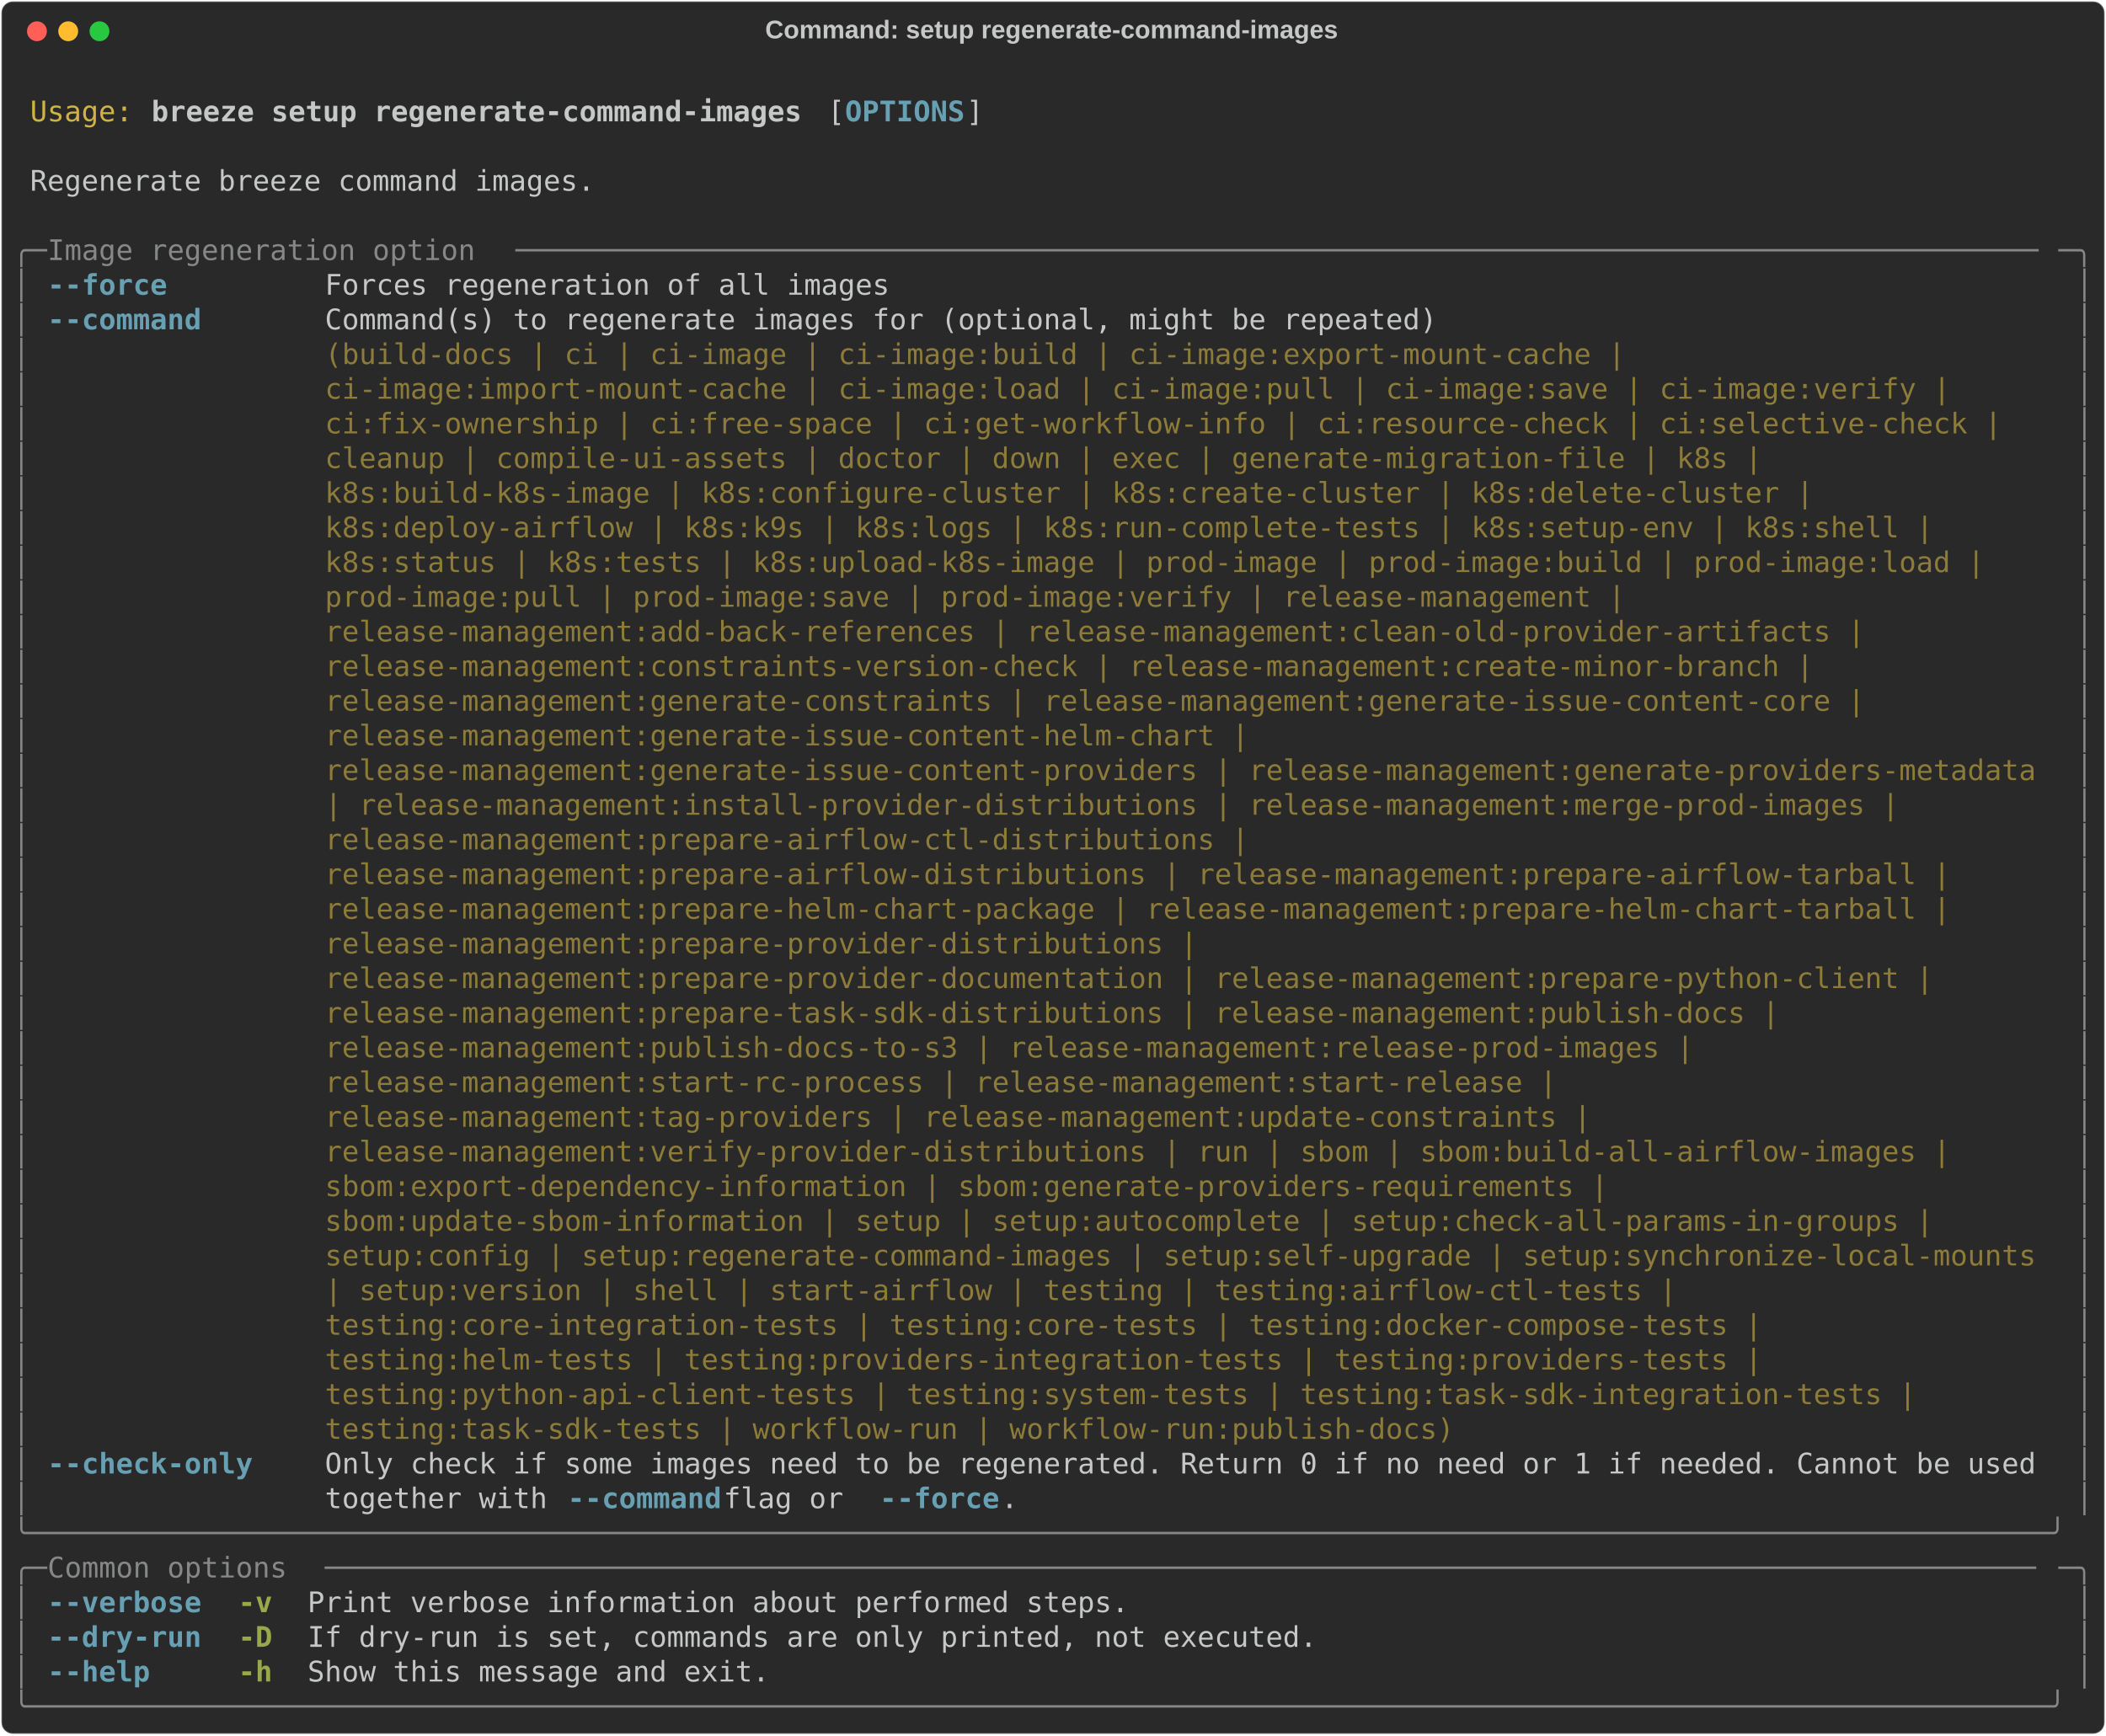
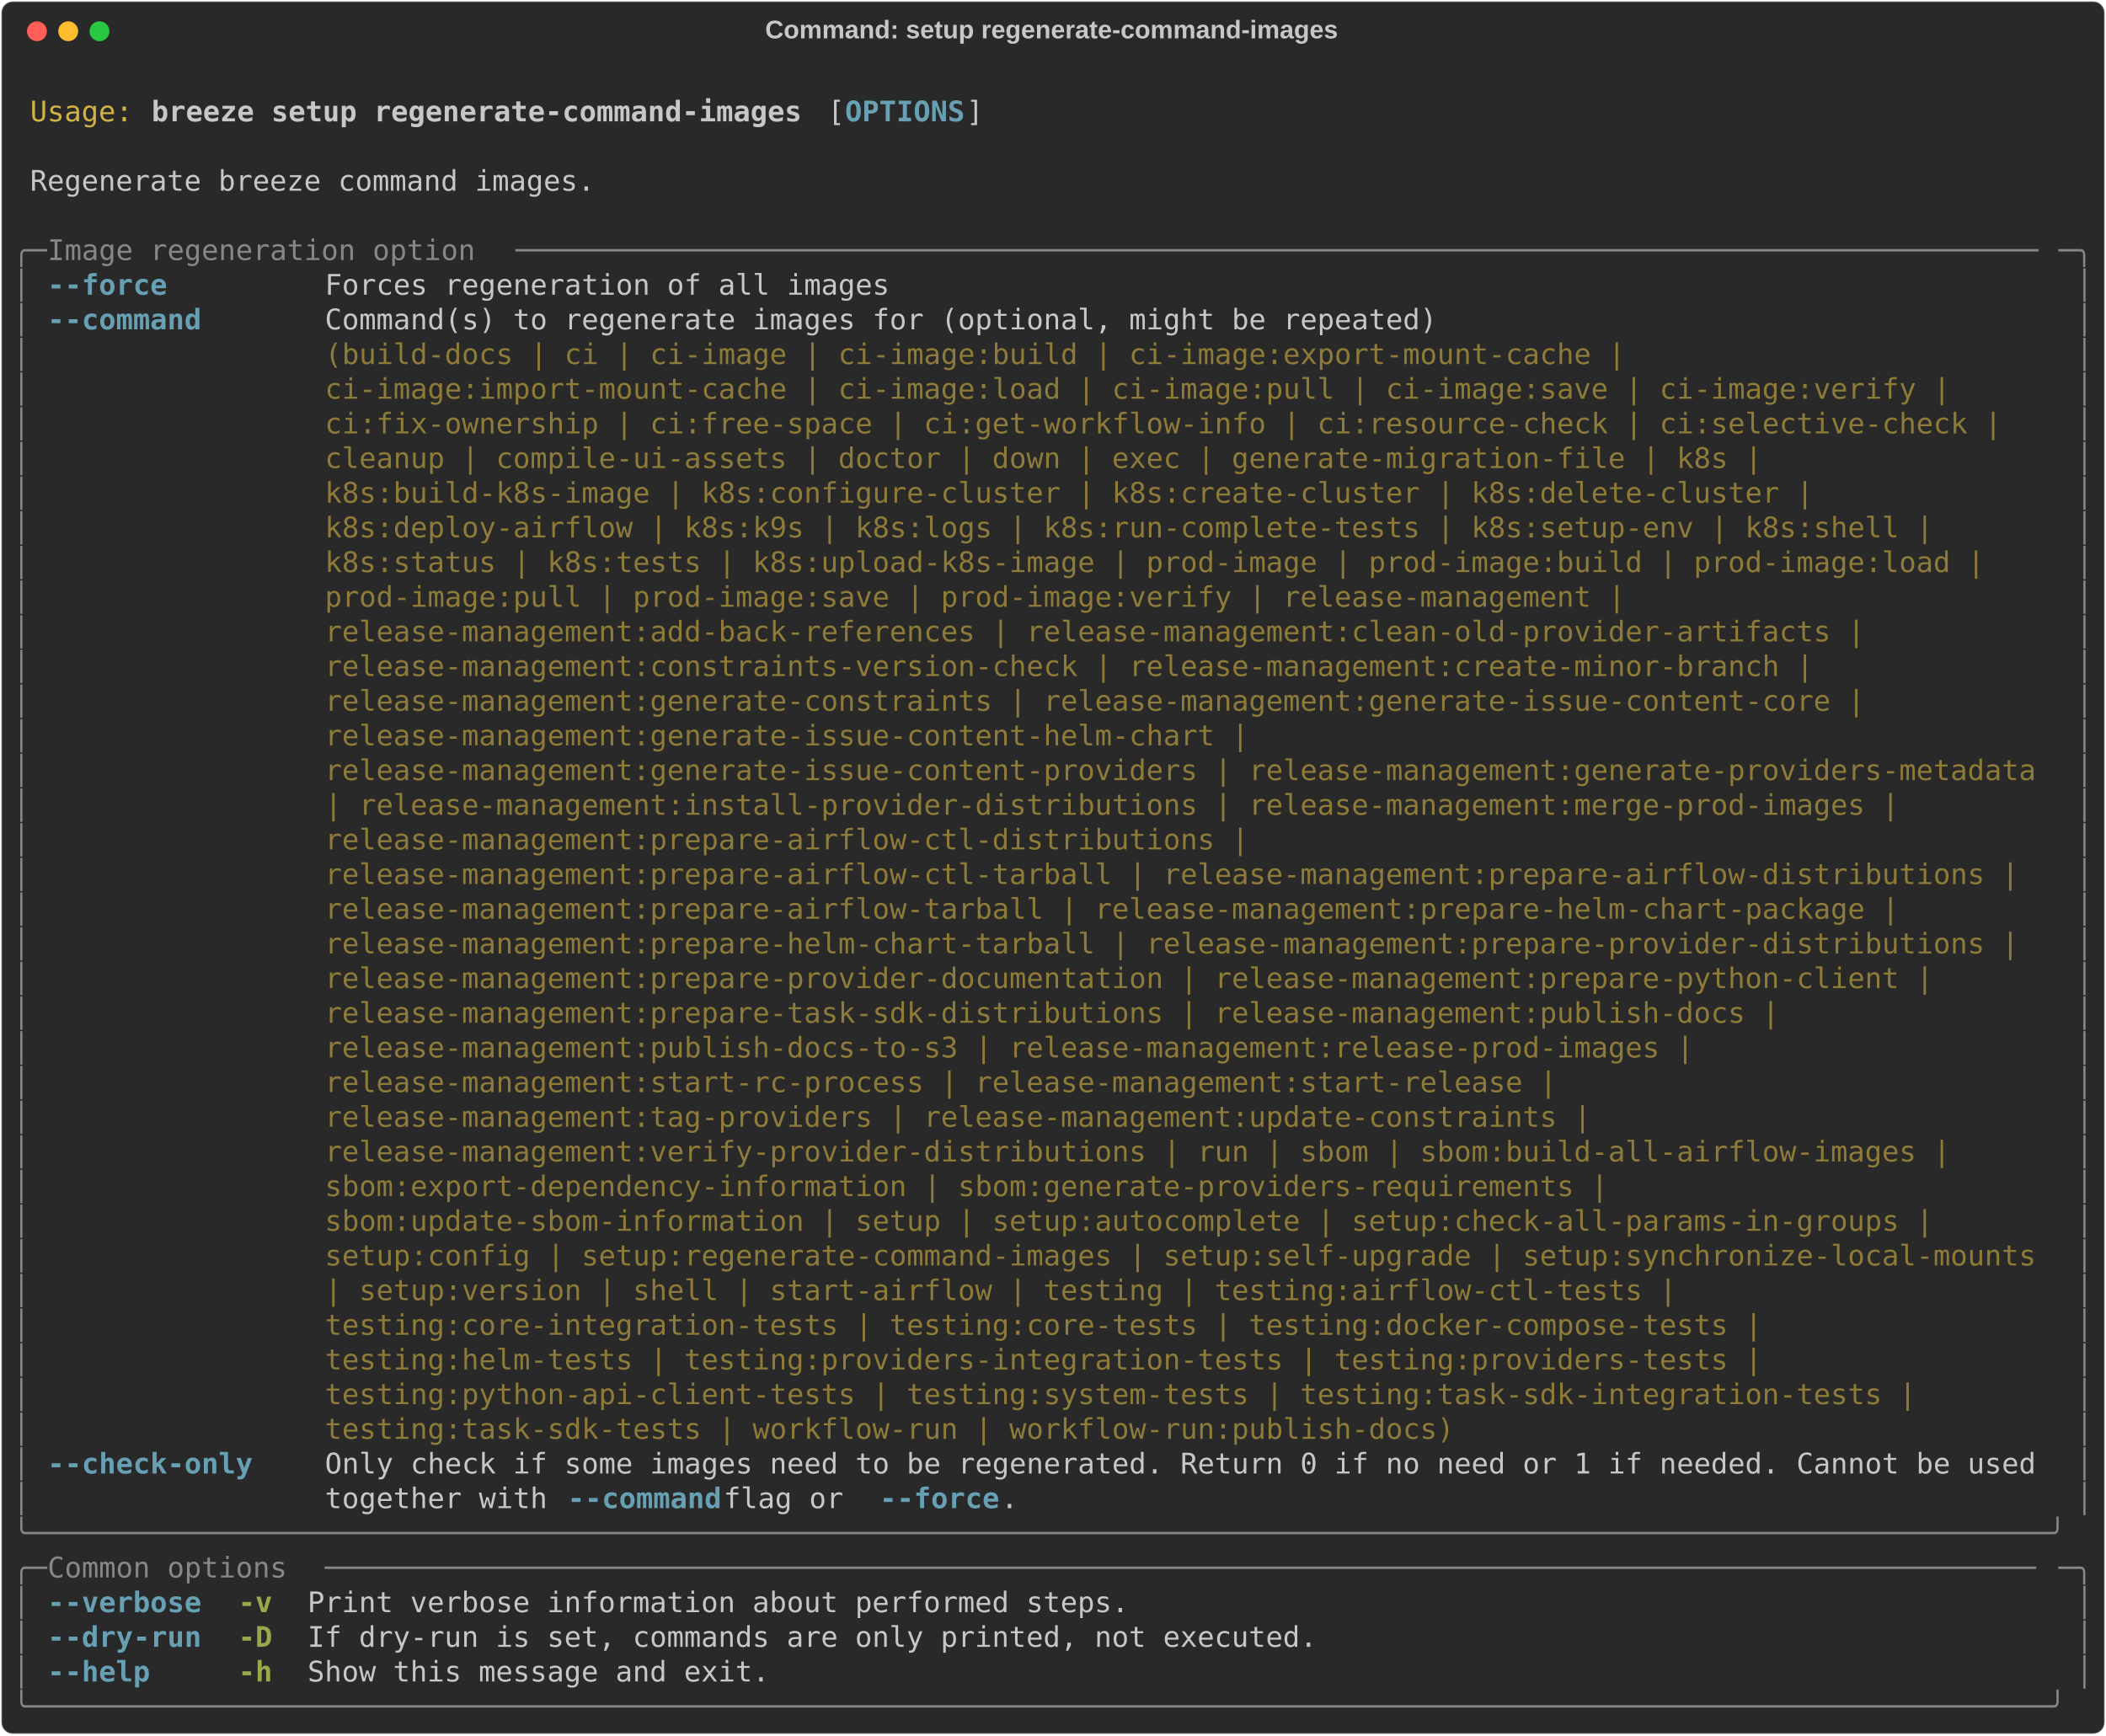
<svg xmlns="http://www.w3.org/2000/svg" class="rich-terminal" viewBox="0 0 1482 1221.2">
  <style>

    @font-face {
        font-family: "Fira Code";
        src: local("FiraCode-Regular"),
                url("https://cdnjs.cloudflare.com/ajax/libs/firacode/6.2.0/woff2/FiraCode-Regular.woff2") format("woff2"),
                url("https://cdnjs.cloudflare.com/ajax/libs/firacode/6.2.0/woff/FiraCode-Regular.woff") format("woff");
        font-style: normal;
        font-weight: 400;
    }
    @font-face {
        font-family: "Fira Code";
        src: local("FiraCode-Bold"),
                url("https://cdnjs.cloudflare.com/ajax/libs/firacode/6.2.0/woff2/FiraCode-Bold.woff2") format("woff2"),
                url("https://cdnjs.cloudflare.com/ajax/libs/firacode/6.2.0/woff/FiraCode-Bold.woff") format("woff");
        font-style: bold;
        font-weight: 700;
    }

    .breeze-setup-regenerate-command-images-matrix {
        font-family: Fira Code, monospace;
        font-size: 20px;
        line-height: 24.4px;
        font-variant-east-asian: full-width;
    }

    .breeze-setup-regenerate-command-images-title {
        font-size: 18px;
        font-weight: bold;
        font-family: arial;
    }

    .breeze-setup-regenerate-command-images-r1 { fill: #c5c8c6 }
.breeze-setup-regenerate-command-images-r2 { fill: #d0b344 }
.breeze-setup-regenerate-command-images-r3 { fill: #c5c8c6;font-weight: bold }
.breeze-setup-regenerate-command-images-r4 { fill: #68a0b3;font-weight: bold }
.breeze-setup-regenerate-command-images-r5 { fill: #868887 }
.breeze-setup-regenerate-command-images-r6 { fill: #8d7b39 }
.breeze-setup-regenerate-command-images-r7 { fill: #98a84b;font-weight: bold }
    </style>
  <defs>
    <clipPath id="breeze-setup-regenerate-command-images-clip-terminal">
      <rect x="0" y="0" width="1463.0" height="1170.2" />
    </clipPath>
    <clipPath id="breeze-setup-regenerate-command-images-line-0">
      <rect x="0" y="1.5" width="1464" height="24.65" />
    </clipPath>
    <clipPath id="breeze-setup-regenerate-command-images-line-1">
      <rect x="0" y="25.9" width="1464" height="24.65" />
    </clipPath>
    <clipPath id="breeze-setup-regenerate-command-images-line-2">
      <rect x="0" y="50.3" width="1464" height="24.65" />
    </clipPath>
    <clipPath id="breeze-setup-regenerate-command-images-line-3">
      <rect x="0" y="74.7" width="1464" height="24.65" />
    </clipPath>
    <clipPath id="breeze-setup-regenerate-command-images-line-4">
      <rect x="0" y="99.1" width="1464" height="24.65" />
    </clipPath>
    <clipPath id="breeze-setup-regenerate-command-images-line-5">
      <rect x="0" y="123.5" width="1464" height="24.65" />
    </clipPath>
    <clipPath id="breeze-setup-regenerate-command-images-line-6">
      <rect x="0" y="147.9" width="1464" height="24.65" />
    </clipPath>
    <clipPath id="breeze-setup-regenerate-command-images-line-7">
      <rect x="0" y="172.3" width="1464" height="24.65" />
    </clipPath>
    <clipPath id="breeze-setup-regenerate-command-images-line-8">
      <rect x="0" y="196.7" width="1464" height="24.65" />
    </clipPath>
    <clipPath id="breeze-setup-regenerate-command-images-line-9">
      <rect x="0" y="221.1" width="1464" height="24.65" />
    </clipPath>
    <clipPath id="breeze-setup-regenerate-command-images-line-10">
      <rect x="0" y="245.5" width="1464" height="24.65" />
    </clipPath>
    <clipPath id="breeze-setup-regenerate-command-images-line-11">
      <rect x="0" y="269.9" width="1464" height="24.65" />
    </clipPath>
    <clipPath id="breeze-setup-regenerate-command-images-line-12">
      <rect x="0" y="294.3" width="1464" height="24.65" />
    </clipPath>
    <clipPath id="breeze-setup-regenerate-command-images-line-13">
      <rect x="0" y="318.7" width="1464" height="24.65" />
    </clipPath>
    <clipPath id="breeze-setup-regenerate-command-images-line-14">
      <rect x="0" y="343.1" width="1464" height="24.65" />
    </clipPath>
    <clipPath id="breeze-setup-regenerate-command-images-line-15">
      <rect x="0" y="367.5" width="1464" height="24.65" />
    </clipPath>
    <clipPath id="breeze-setup-regenerate-command-images-line-16">
      <rect x="0" y="391.9" width="1464" height="24.65" />
    </clipPath>
    <clipPath id="breeze-setup-regenerate-command-images-line-17">
      <rect x="0" y="416.3" width="1464" height="24.65" />
    </clipPath>
    <clipPath id="breeze-setup-regenerate-command-images-line-18">
      <rect x="0" y="440.7" width="1464" height="24.65" />
    </clipPath>
    <clipPath id="breeze-setup-regenerate-command-images-line-19">
      <rect x="0" y="465.1" width="1464" height="24.65" />
    </clipPath>
    <clipPath id="breeze-setup-regenerate-command-images-line-20">
      <rect x="0" y="489.5" width="1464" height="24.65" />
    </clipPath>
    <clipPath id="breeze-setup-regenerate-command-images-line-21">
      <rect x="0" y="513.9" width="1464" height="24.65" />
    </clipPath>
    <clipPath id="breeze-setup-regenerate-command-images-line-22">
      <rect x="0" y="538.3" width="1464" height="24.65" />
    </clipPath>
    <clipPath id="breeze-setup-regenerate-command-images-line-23">
      <rect x="0" y="562.7" width="1464" height="24.65" />
    </clipPath>
    <clipPath id="breeze-setup-regenerate-command-images-line-24">
      <rect x="0" y="587.1" width="1464" height="24.65" />
    </clipPath>
    <clipPath id="breeze-setup-regenerate-command-images-line-25">
      <rect x="0" y="611.5" width="1464" height="24.65" />
    </clipPath>
    <clipPath id="breeze-setup-regenerate-command-images-line-26">
      <rect x="0" y="635.9" width="1464" height="24.65" />
    </clipPath>
    <clipPath id="breeze-setup-regenerate-command-images-line-27">
      <rect x="0" y="660.3" width="1464" height="24.65" />
    </clipPath>
    <clipPath id="breeze-setup-regenerate-command-images-line-28">
      <rect x="0" y="684.7" width="1464" height="24.65" />
    </clipPath>
    <clipPath id="breeze-setup-regenerate-command-images-line-29">
      <rect x="0" y="709.1" width="1464" height="24.65" />
    </clipPath>
    <clipPath id="breeze-setup-regenerate-command-images-line-30">
      <rect x="0" y="733.5" width="1464" height="24.65" />
    </clipPath>
    <clipPath id="breeze-setup-regenerate-command-images-line-31">
      <rect x="0" y="757.9" width="1464" height="24.65" />
    </clipPath>
    <clipPath id="breeze-setup-regenerate-command-images-line-32">
      <rect x="0" y="782.3" width="1464" height="24.65" />
    </clipPath>
    <clipPath id="breeze-setup-regenerate-command-images-line-33">
      <rect x="0" y="806.7" width="1464" height="24.65" />
    </clipPath>
    <clipPath id="breeze-setup-regenerate-command-images-line-34">
      <rect x="0" y="831.1" width="1464" height="24.65" />
    </clipPath>
    <clipPath id="breeze-setup-regenerate-command-images-line-35">
      <rect x="0" y="855.5" width="1464" height="24.65" />
    </clipPath>
    <clipPath id="breeze-setup-regenerate-command-images-line-36">
      <rect x="0" y="879.9" width="1464" height="24.65" />
    </clipPath>
    <clipPath id="breeze-setup-regenerate-command-images-line-37">
      <rect x="0" y="904.3" width="1464" height="24.65" />
    </clipPath>
    <clipPath id="breeze-setup-regenerate-command-images-line-38">
      <rect x="0" y="928.7" width="1464" height="24.65" />
    </clipPath>
    <clipPath id="breeze-setup-regenerate-command-images-line-39">
      <rect x="0" y="953.1" width="1464" height="24.65" />
    </clipPath>
    <clipPath id="breeze-setup-regenerate-command-images-line-40">
      <rect x="0" y="977.5" width="1464" height="24.65" />
    </clipPath>
    <clipPath id="breeze-setup-regenerate-command-images-line-41">
      <rect x="0" y="1001.9" width="1464" height="24.65" />
    </clipPath>
    <clipPath id="breeze-setup-regenerate-command-images-line-42">
      <rect x="0" y="1026.3" width="1464" height="24.65" />
    </clipPath>
    <clipPath id="breeze-setup-regenerate-command-images-line-43">
      <rect x="0" y="1050.7" width="1464" height="24.65" />
    </clipPath>
    <clipPath id="breeze-setup-regenerate-command-images-line-44">
      <rect x="0" y="1075.1" width="1464" height="24.65" />
    </clipPath>
    <clipPath id="breeze-setup-regenerate-command-images-line-45">
      <rect x="0" y="1099.5" width="1464" height="24.65" />
    </clipPath>
    <clipPath id="breeze-setup-regenerate-command-images-line-46">
      <rect x="0" y="1123.9" width="1464" height="24.65" />
    </clipPath>
  </defs>
  <rect fill="#292929" stroke="rgba(255,255,255,0.35)" stroke-width="1" x="1" y="1" width="1480" height="1219.2" rx="8" />
  <text class="breeze-setup-regenerate-command-images-title" fill="#c5c8c6" text-anchor="middle" x="740" y="27">Command: setup regenerate-command-images</text>
  <g transform="translate(26,22)">
    <circle cx="0" cy="0" r="7" fill="#ff5f57" />
    <circle cx="22" cy="0" r="7" fill="#febc2e" />
    <circle cx="44" cy="0" r="7" fill="#28c840" />
  </g>
  <g transform="translate(9, 41)" clip-path="url(#breeze-setup-regenerate-command-images-clip-terminal)">
    <g class="breeze-setup-regenerate-command-images-matrix">
      <text class="breeze-setup-regenerate-command-images-r1" x="1464" y="20" textLength="12.2" clip-path="url(#breeze-setup-regenerate-command-images-line-0)">
</text>
      <text class="breeze-setup-regenerate-command-images-r2" x="12.2" y="44.4" textLength="73.2" clip-path="url(#breeze-setup-regenerate-command-images-line-1)">Usage:</text>
      <text class="breeze-setup-regenerate-command-images-r3" x="97.6" y="44.4" textLength="463.6" clip-path="url(#breeze-setup-regenerate-command-images-line-1)">breeze setup regenerate-command-images</text>
      <text class="breeze-setup-regenerate-command-images-r1" x="573.4" y="44.4" textLength="12.2" clip-path="url(#breeze-setup-regenerate-command-images-line-1)">[</text>
      <text class="breeze-setup-regenerate-command-images-r4" x="585.6" y="44.4" textLength="85.4" clip-path="url(#breeze-setup-regenerate-command-images-line-1)">OPTIONS</text>
      <text class="breeze-setup-regenerate-command-images-r1" x="671" y="44.4" textLength="12.2" clip-path="url(#breeze-setup-regenerate-command-images-line-1)">]</text>
      <text class="breeze-setup-regenerate-command-images-r1" x="1464" y="44.4" textLength="12.2" clip-path="url(#breeze-setup-regenerate-command-images-line-1)">
</text>
      <text class="breeze-setup-regenerate-command-images-r1" x="1464" y="68.8" textLength="12.2" clip-path="url(#breeze-setup-regenerate-command-images-line-2)">
</text>
      <text class="breeze-setup-regenerate-command-images-r1" x="12.2" y="93.2" textLength="402.6" clip-path="url(#breeze-setup-regenerate-command-images-line-3)">Regenerate breeze command images.</text>
      <text class="breeze-setup-regenerate-command-images-r1" x="1464" y="93.2" textLength="12.2" clip-path="url(#breeze-setup-regenerate-command-images-line-3)">
</text>
      <text class="breeze-setup-regenerate-command-images-r1" x="1464" y="117.6" textLength="12.2" clip-path="url(#breeze-setup-regenerate-command-images-line-4)">
</text>
      <text class="breeze-setup-regenerate-command-images-r5" x="0" y="142" textLength="24.4" clip-path="url(#breeze-setup-regenerate-command-images-line-5)">╭─</text>
      <text class="breeze-setup-regenerate-command-images-r5" x="24.4" y="142" textLength="329.4" clip-path="url(#breeze-setup-regenerate-command-images-line-5)"> Image regeneration option </text>
      <text class="breeze-setup-regenerate-command-images-r5" x="353.8" y="142" textLength="1085.8" clip-path="url(#breeze-setup-regenerate-command-images-line-5)">─────────────────────────────────────────────────────────────────────────────────────────</text>
      <text class="breeze-setup-regenerate-command-images-r5" x="1439.6" y="142" textLength="24.4" clip-path="url(#breeze-setup-regenerate-command-images-line-5)">─╮</text>
      <text class="breeze-setup-regenerate-command-images-r1" x="1464" y="142" textLength="12.2" clip-path="url(#breeze-setup-regenerate-command-images-line-5)">
</text>
      <text class="breeze-setup-regenerate-command-images-r5" x="0" y="166.4" textLength="12.2" clip-path="url(#breeze-setup-regenerate-command-images-line-6)">│</text>
      <text class="breeze-setup-regenerate-command-images-r4" x="24.4" y="166.4" textLength="85.4" clip-path="url(#breeze-setup-regenerate-command-images-line-6)">--force</text>
      <text class="breeze-setup-regenerate-command-images-r1" x="219.6" y="166.4" textLength="402.6" clip-path="url(#breeze-setup-regenerate-command-images-line-6)">Forces regeneration of all images</text>
      <text class="breeze-setup-regenerate-command-images-r5" x="1451.8" y="166.4" textLength="12.2" clip-path="url(#breeze-setup-regenerate-command-images-line-6)">│</text>
      <text class="breeze-setup-regenerate-command-images-r1" x="1464" y="166.4" textLength="12.2" clip-path="url(#breeze-setup-regenerate-command-images-line-6)">
</text>
      <text class="breeze-setup-regenerate-command-images-r5" x="0" y="190.8" textLength="12.2" clip-path="url(#breeze-setup-regenerate-command-images-line-7)">│</text>
      <text class="breeze-setup-regenerate-command-images-r4" x="24.4" y="190.8" textLength="109.8" clip-path="url(#breeze-setup-regenerate-command-images-line-7)">--command</text>
      <text class="breeze-setup-regenerate-command-images-r1" x="219.6" y="190.8" textLength="1220" clip-path="url(#breeze-setup-regenerate-command-images-line-7)">Command(s) to regenerate images for (optional, might be repeated)                                   </text>
      <text class="breeze-setup-regenerate-command-images-r5" x="1451.8" y="190.8" textLength="12.2" clip-path="url(#breeze-setup-regenerate-command-images-line-7)">│</text>
      <text class="breeze-setup-regenerate-command-images-r1" x="1464" y="190.8" textLength="12.2" clip-path="url(#breeze-setup-regenerate-command-images-line-7)">
</text>
      <text class="breeze-setup-regenerate-command-images-r5" x="0" y="215.2" textLength="12.2" clip-path="url(#breeze-setup-regenerate-command-images-line-8)">│</text>
      <text class="breeze-setup-regenerate-command-images-r6" x="219.6" y="215.2" textLength="1220" clip-path="url(#breeze-setup-regenerate-command-images-line-8)">(build-docs | ci | ci-image | ci-image:build | ci-image:export-mount-cache |                        </text>
      <text class="breeze-setup-regenerate-command-images-r5" x="1451.8" y="215.2" textLength="12.2" clip-path="url(#breeze-setup-regenerate-command-images-line-8)">│</text>
      <text class="breeze-setup-regenerate-command-images-r1" x="1464" y="215.2" textLength="12.2" clip-path="url(#breeze-setup-regenerate-command-images-line-8)">
</text>
      <text class="breeze-setup-regenerate-command-images-r5" x="0" y="239.6" textLength="12.2" clip-path="url(#breeze-setup-regenerate-command-images-line-9)">│</text>
      <text class="breeze-setup-regenerate-command-images-r6" x="219.6" y="239.6" textLength="1220" clip-path="url(#breeze-setup-regenerate-command-images-line-9)">ci-image:import-mount-cache | ci-image:load | ci-image:pull | ci-image:save | ci-image:verify |     </text>
      <text class="breeze-setup-regenerate-command-images-r5" x="1451.8" y="239.6" textLength="12.2" clip-path="url(#breeze-setup-regenerate-command-images-line-9)">│</text>
      <text class="breeze-setup-regenerate-command-images-r1" x="1464" y="239.6" textLength="12.2" clip-path="url(#breeze-setup-regenerate-command-images-line-9)">
</text>
      <text class="breeze-setup-regenerate-command-images-r5" x="0" y="264" textLength="12.2" clip-path="url(#breeze-setup-regenerate-command-images-line-10)">│</text>
      <text class="breeze-setup-regenerate-command-images-r6" x="219.6" y="264" textLength="1220" clip-path="url(#breeze-setup-regenerate-command-images-line-10)">ci:fix-ownership | ci:free-space | ci:get-workflow-info | ci:resource-check | ci:selective-check |  </text>
      <text class="breeze-setup-regenerate-command-images-r5" x="1451.8" y="264" textLength="12.2" clip-path="url(#breeze-setup-regenerate-command-images-line-10)">│</text>
      <text class="breeze-setup-regenerate-command-images-r1" x="1464" y="264" textLength="12.2" clip-path="url(#breeze-setup-regenerate-command-images-line-10)">
</text>
      <text class="breeze-setup-regenerate-command-images-r5" x="0" y="288.4" textLength="12.2" clip-path="url(#breeze-setup-regenerate-command-images-line-11)">│</text>
      <text class="breeze-setup-regenerate-command-images-r6" x="219.6" y="288.4" textLength="1220" clip-path="url(#breeze-setup-regenerate-command-images-line-11)">cleanup | compile-ui-assets | doctor | down | exec | generate-migration-file | k8s |                </text>
      <text class="breeze-setup-regenerate-command-images-r5" x="1451.8" y="288.4" textLength="12.2" clip-path="url(#breeze-setup-regenerate-command-images-line-11)">│</text>
      <text class="breeze-setup-regenerate-command-images-r1" x="1464" y="288.4" textLength="12.2" clip-path="url(#breeze-setup-regenerate-command-images-line-11)">
</text>
      <text class="breeze-setup-regenerate-command-images-r5" x="0" y="312.8" textLength="12.2" clip-path="url(#breeze-setup-regenerate-command-images-line-12)">│</text>
      <text class="breeze-setup-regenerate-command-images-r6" x="219.6" y="312.8" textLength="1220" clip-path="url(#breeze-setup-regenerate-command-images-line-12)">k8s:build-k8s-image | k8s:configure-cluster | k8s:create-cluster | k8s:delete-cluster |             </text>
      <text class="breeze-setup-regenerate-command-images-r5" x="1451.8" y="312.8" textLength="12.2" clip-path="url(#breeze-setup-regenerate-command-images-line-12)">│</text>
      <text class="breeze-setup-regenerate-command-images-r1" x="1464" y="312.8" textLength="12.2" clip-path="url(#breeze-setup-regenerate-command-images-line-12)">
</text>
      <text class="breeze-setup-regenerate-command-images-r5" x="0" y="337.2" textLength="12.2" clip-path="url(#breeze-setup-regenerate-command-images-line-13)">│</text>
      <text class="breeze-setup-regenerate-command-images-r6" x="219.6" y="337.2" textLength="1220" clip-path="url(#breeze-setup-regenerate-command-images-line-13)">k8s:deploy-airflow | k8s:k9s | k8s:logs | k8s:run-complete-tests | k8s:setup-env | k8s:shell |      </text>
      <text class="breeze-setup-regenerate-command-images-r5" x="1451.8" y="337.2" textLength="12.2" clip-path="url(#breeze-setup-regenerate-command-images-line-13)">│</text>
      <text class="breeze-setup-regenerate-command-images-r1" x="1464" y="337.2" textLength="12.2" clip-path="url(#breeze-setup-regenerate-command-images-line-13)">
</text>
      <text class="breeze-setup-regenerate-command-images-r5" x="0" y="361.6" textLength="12.2" clip-path="url(#breeze-setup-regenerate-command-images-line-14)">│</text>
      <text class="breeze-setup-regenerate-command-images-r6" x="219.6" y="361.6" textLength="1220" clip-path="url(#breeze-setup-regenerate-command-images-line-14)">k8s:status | k8s:tests | k8s:upload-k8s-image | prod-image | prod-image:build | prod-image:load |   </text>
      <text class="breeze-setup-regenerate-command-images-r5" x="1451.8" y="361.6" textLength="12.2" clip-path="url(#breeze-setup-regenerate-command-images-line-14)">│</text>
      <text class="breeze-setup-regenerate-command-images-r1" x="1464" y="361.6" textLength="12.2" clip-path="url(#breeze-setup-regenerate-command-images-line-14)">
</text>
      <text class="breeze-setup-regenerate-command-images-r5" x="0" y="386" textLength="12.2" clip-path="url(#breeze-setup-regenerate-command-images-line-15)">│</text>
      <text class="breeze-setup-regenerate-command-images-r6" x="219.6" y="386" textLength="1220" clip-path="url(#breeze-setup-regenerate-command-images-line-15)">prod-image:pull | prod-image:save | prod-image:verify | release-management |                        </text>
      <text class="breeze-setup-regenerate-command-images-r5" x="1451.8" y="386" textLength="12.2" clip-path="url(#breeze-setup-regenerate-command-images-line-15)">│</text>
      <text class="breeze-setup-regenerate-command-images-r1" x="1464" y="386" textLength="12.2" clip-path="url(#breeze-setup-regenerate-command-images-line-15)">
</text>
      <text class="breeze-setup-regenerate-command-images-r5" x="0" y="410.4" textLength="12.2" clip-path="url(#breeze-setup-regenerate-command-images-line-16)">│</text>
      <text class="breeze-setup-regenerate-command-images-r6" x="219.6" y="410.4" textLength="1220" clip-path="url(#breeze-setup-regenerate-command-images-line-16)">release-management:add-back-references | release-management:clean-old-provider-artifacts |          </text>
      <text class="breeze-setup-regenerate-command-images-r5" x="1451.8" y="410.4" textLength="12.2" clip-path="url(#breeze-setup-regenerate-command-images-line-16)">│</text>
      <text class="breeze-setup-regenerate-command-images-r1" x="1464" y="410.4" textLength="12.2" clip-path="url(#breeze-setup-regenerate-command-images-line-16)">
</text>
      <text class="breeze-setup-regenerate-command-images-r5" x="0" y="434.8" textLength="12.2" clip-path="url(#breeze-setup-regenerate-command-images-line-17)">│</text>
      <text class="breeze-setup-regenerate-command-images-r6" x="219.6" y="434.8" textLength="1220" clip-path="url(#breeze-setup-regenerate-command-images-line-17)">release-management:constraints-version-check | release-management:create-minor-branch |             </text>
      <text class="breeze-setup-regenerate-command-images-r5" x="1451.8" y="434.8" textLength="12.2" clip-path="url(#breeze-setup-regenerate-command-images-line-17)">│</text>
      <text class="breeze-setup-regenerate-command-images-r1" x="1464" y="434.8" textLength="12.2" clip-path="url(#breeze-setup-regenerate-command-images-line-17)">
</text>
      <text class="breeze-setup-regenerate-command-images-r5" x="0" y="459.2" textLength="12.2" clip-path="url(#breeze-setup-regenerate-command-images-line-18)">│</text>
      <text class="breeze-setup-regenerate-command-images-r6" x="219.6" y="459.2" textLength="1220" clip-path="url(#breeze-setup-regenerate-command-images-line-18)">release-management:generate-constraints | release-management:generate-issue-content-core |          </text>
      <text class="breeze-setup-regenerate-command-images-r5" x="1451.8" y="459.2" textLength="12.2" clip-path="url(#breeze-setup-regenerate-command-images-line-18)">│</text>
      <text class="breeze-setup-regenerate-command-images-r1" x="1464" y="459.2" textLength="12.2" clip-path="url(#breeze-setup-regenerate-command-images-line-18)">
</text>
      <text class="breeze-setup-regenerate-command-images-r5" x="0" y="483.6" textLength="12.2" clip-path="url(#breeze-setup-regenerate-command-images-line-19)">│</text>
      <text class="breeze-setup-regenerate-command-images-r6" x="219.6" y="483.6" textLength="1220" clip-path="url(#breeze-setup-regenerate-command-images-line-19)">release-management:generate-issue-content-helm-chart |                                              </text>
      <text class="breeze-setup-regenerate-command-images-r5" x="1451.8" y="483.6" textLength="12.2" clip-path="url(#breeze-setup-regenerate-command-images-line-19)">│</text>
      <text class="breeze-setup-regenerate-command-images-r1" x="1464" y="483.6" textLength="12.2" clip-path="url(#breeze-setup-regenerate-command-images-line-19)">
</text>
      <text class="breeze-setup-regenerate-command-images-r5" x="0" y="508" textLength="12.2" clip-path="url(#breeze-setup-regenerate-command-images-line-20)">│</text>
      <text class="breeze-setup-regenerate-command-images-r6" x="219.6" y="508" textLength="1220" clip-path="url(#breeze-setup-regenerate-command-images-line-20)">release-management:generate-issue-content-providers | release-management:generate-providers-metadata</text>
      <text class="breeze-setup-regenerate-command-images-r5" x="1451.8" y="508" textLength="12.2" clip-path="url(#breeze-setup-regenerate-command-images-line-20)">│</text>
      <text class="breeze-setup-regenerate-command-images-r1" x="1464" y="508" textLength="12.2" clip-path="url(#breeze-setup-regenerate-command-images-line-20)">
</text>
      <text class="breeze-setup-regenerate-command-images-r5" x="0" y="532.4" textLength="12.2" clip-path="url(#breeze-setup-regenerate-command-images-line-21)">│</text>
      <text class="breeze-setup-regenerate-command-images-r6" x="219.6" y="532.4" textLength="1220" clip-path="url(#breeze-setup-regenerate-command-images-line-21)">| release-management:install-provider-distributions | release-management:merge-prod-images |        </text>
      <text class="breeze-setup-regenerate-command-images-r5" x="1451.8" y="532.4" textLength="12.2" clip-path="url(#breeze-setup-regenerate-command-images-line-21)">│</text>
      <text class="breeze-setup-regenerate-command-images-r1" x="1464" y="532.4" textLength="12.2" clip-path="url(#breeze-setup-regenerate-command-images-line-21)">
</text>
      <text class="breeze-setup-regenerate-command-images-r5" x="0" y="556.8" textLength="12.2" clip-path="url(#breeze-setup-regenerate-command-images-line-22)">│</text>
      <text class="breeze-setup-regenerate-command-images-r6" x="219.6" y="556.8" textLength="1220" clip-path="url(#breeze-setup-regenerate-command-images-line-22)">release-management:prepare-airflow-ctl-distributions |                                              </text>
      <text class="breeze-setup-regenerate-command-images-r5" x="1451.8" y="556.8" textLength="12.2" clip-path="url(#breeze-setup-regenerate-command-images-line-22)">│</text>
      <text class="breeze-setup-regenerate-command-images-r1" x="1464" y="556.8" textLength="12.2" clip-path="url(#breeze-setup-regenerate-command-images-line-22)">
</text>
      <text class="breeze-setup-regenerate-command-images-r5" x="0" y="581.2" textLength="12.2" clip-path="url(#breeze-setup-regenerate-command-images-line-23)">│</text>
-       <text class="breeze-setup-regenerate-command-images-r6" x="219.6" y="581.2" textLength="1220" clip-path="url(#breeze-setup-regenerate-command-images-line-23)">release-management:prepare-airflow-distributions | release-management:prepare-airflow-tarball |     </text>
+       <text class="breeze-setup-regenerate-command-images-r6" x="219.6" y="581.2" textLength="1220" clip-path="url(#breeze-setup-regenerate-command-images-line-23)">release-management:prepare-airflow-ctl-tarball | release-management:prepare-airflow-distributions | </text>
      <text class="breeze-setup-regenerate-command-images-r5" x="1451.8" y="581.2" textLength="12.2" clip-path="url(#breeze-setup-regenerate-command-images-line-23)">│</text>
      <text class="breeze-setup-regenerate-command-images-r1" x="1464" y="581.2" textLength="12.2" clip-path="url(#breeze-setup-regenerate-command-images-line-23)">
</text>
      <text class="breeze-setup-regenerate-command-images-r5" x="0" y="605.6" textLength="12.2" clip-path="url(#breeze-setup-regenerate-command-images-line-24)">│</text>
-       <text class="breeze-setup-regenerate-command-images-r6" x="219.6" y="605.6" textLength="1220" clip-path="url(#breeze-setup-regenerate-command-images-line-24)">release-management:prepare-helm-chart-package | release-management:prepare-helm-chart-tarball |     </text>
+       <text class="breeze-setup-regenerate-command-images-r6" x="219.6" y="605.6" textLength="1220" clip-path="url(#breeze-setup-regenerate-command-images-line-24)">release-management:prepare-airflow-tarball | release-management:prepare-helm-chart-package |        </text>
      <text class="breeze-setup-regenerate-command-images-r5" x="1451.8" y="605.6" textLength="12.2" clip-path="url(#breeze-setup-regenerate-command-images-line-24)">│</text>
      <text class="breeze-setup-regenerate-command-images-r1" x="1464" y="605.6" textLength="12.2" clip-path="url(#breeze-setup-regenerate-command-images-line-24)">
</text>
      <text class="breeze-setup-regenerate-command-images-r5" x="0" y="630" textLength="12.2" clip-path="url(#breeze-setup-regenerate-command-images-line-25)">│</text>
-       <text class="breeze-setup-regenerate-command-images-r6" x="219.6" y="630" textLength="1220" clip-path="url(#breeze-setup-regenerate-command-images-line-25)">release-management:prepare-provider-distributions |                                                 </text>
+       <text class="breeze-setup-regenerate-command-images-r6" x="219.6" y="630" textLength="1220" clip-path="url(#breeze-setup-regenerate-command-images-line-25)">release-management:prepare-helm-chart-tarball | release-management:prepare-provider-distributions | </text>
      <text class="breeze-setup-regenerate-command-images-r5" x="1451.8" y="630" textLength="12.2" clip-path="url(#breeze-setup-regenerate-command-images-line-25)">│</text>
      <text class="breeze-setup-regenerate-command-images-r1" x="1464" y="630" textLength="12.2" clip-path="url(#breeze-setup-regenerate-command-images-line-25)">
</text>
      <text class="breeze-setup-regenerate-command-images-r5" x="0" y="654.4" textLength="12.2" clip-path="url(#breeze-setup-regenerate-command-images-line-26)">│</text>
      <text class="breeze-setup-regenerate-command-images-r6" x="219.6" y="654.4" textLength="1220" clip-path="url(#breeze-setup-regenerate-command-images-line-26)">release-management:prepare-provider-documentation | release-management:prepare-python-client |      </text>
      <text class="breeze-setup-regenerate-command-images-r5" x="1451.8" y="654.4" textLength="12.2" clip-path="url(#breeze-setup-regenerate-command-images-line-26)">│</text>
      <text class="breeze-setup-regenerate-command-images-r1" x="1464" y="654.4" textLength="12.2" clip-path="url(#breeze-setup-regenerate-command-images-line-26)">
</text>
      <text class="breeze-setup-regenerate-command-images-r5" x="0" y="678.8" textLength="12.2" clip-path="url(#breeze-setup-regenerate-command-images-line-27)">│</text>
      <text class="breeze-setup-regenerate-command-images-r6" x="219.6" y="678.8" textLength="1220" clip-path="url(#breeze-setup-regenerate-command-images-line-27)">release-management:prepare-task-sdk-distributions | release-management:publish-docs |               </text>
      <text class="breeze-setup-regenerate-command-images-r5" x="1451.8" y="678.8" textLength="12.2" clip-path="url(#breeze-setup-regenerate-command-images-line-27)">│</text>
      <text class="breeze-setup-regenerate-command-images-r1" x="1464" y="678.8" textLength="12.2" clip-path="url(#breeze-setup-regenerate-command-images-line-27)">
</text>
      <text class="breeze-setup-regenerate-command-images-r5" x="0" y="703.2" textLength="12.2" clip-path="url(#breeze-setup-regenerate-command-images-line-28)">│</text>
      <text class="breeze-setup-regenerate-command-images-r6" x="219.6" y="703.2" textLength="1220" clip-path="url(#breeze-setup-regenerate-command-images-line-28)">release-management:publish-docs-to-s3 | release-management:release-prod-images |                    </text>
      <text class="breeze-setup-regenerate-command-images-r5" x="1451.8" y="703.2" textLength="12.2" clip-path="url(#breeze-setup-regenerate-command-images-line-28)">│</text>
      <text class="breeze-setup-regenerate-command-images-r1" x="1464" y="703.2" textLength="12.2" clip-path="url(#breeze-setup-regenerate-command-images-line-28)">
</text>
      <text class="breeze-setup-regenerate-command-images-r5" x="0" y="727.6" textLength="12.2" clip-path="url(#breeze-setup-regenerate-command-images-line-29)">│</text>
      <text class="breeze-setup-regenerate-command-images-r6" x="219.6" y="727.6" textLength="1220" clip-path="url(#breeze-setup-regenerate-command-images-line-29)">release-management:start-rc-process | release-management:start-release |                            </text>
      <text class="breeze-setup-regenerate-command-images-r5" x="1451.8" y="727.6" textLength="12.2" clip-path="url(#breeze-setup-regenerate-command-images-line-29)">│</text>
      <text class="breeze-setup-regenerate-command-images-r1" x="1464" y="727.6" textLength="12.2" clip-path="url(#breeze-setup-regenerate-command-images-line-29)">
</text>
      <text class="breeze-setup-regenerate-command-images-r5" x="0" y="752" textLength="12.2" clip-path="url(#breeze-setup-regenerate-command-images-line-30)">│</text>
      <text class="breeze-setup-regenerate-command-images-r6" x="219.6" y="752" textLength="1220" clip-path="url(#breeze-setup-regenerate-command-images-line-30)">release-management:tag-providers | release-management:update-constraints |                          </text>
      <text class="breeze-setup-regenerate-command-images-r5" x="1451.8" y="752" textLength="12.2" clip-path="url(#breeze-setup-regenerate-command-images-line-30)">│</text>
      <text class="breeze-setup-regenerate-command-images-r1" x="1464" y="752" textLength="12.2" clip-path="url(#breeze-setup-regenerate-command-images-line-30)">
</text>
      <text class="breeze-setup-regenerate-command-images-r5" x="0" y="776.4" textLength="12.2" clip-path="url(#breeze-setup-regenerate-command-images-line-31)">│</text>
      <text class="breeze-setup-regenerate-command-images-r6" x="219.6" y="776.4" textLength="1220" clip-path="url(#breeze-setup-regenerate-command-images-line-31)">release-management:verify-provider-distributions | run | sbom | sbom:build-all-airflow-images |     </text>
      <text class="breeze-setup-regenerate-command-images-r5" x="1451.8" y="776.4" textLength="12.2" clip-path="url(#breeze-setup-regenerate-command-images-line-31)">│</text>
      <text class="breeze-setup-regenerate-command-images-r1" x="1464" y="776.4" textLength="12.2" clip-path="url(#breeze-setup-regenerate-command-images-line-31)">
</text>
      <text class="breeze-setup-regenerate-command-images-r5" x="0" y="800.8" textLength="12.2" clip-path="url(#breeze-setup-regenerate-command-images-line-32)">│</text>
      <text class="breeze-setup-regenerate-command-images-r6" x="219.6" y="800.8" textLength="1220" clip-path="url(#breeze-setup-regenerate-command-images-line-32)">sbom:export-dependency-information | sbom:generate-providers-requirements |                         </text>
      <text class="breeze-setup-regenerate-command-images-r5" x="1451.8" y="800.8" textLength="12.2" clip-path="url(#breeze-setup-regenerate-command-images-line-32)">│</text>
      <text class="breeze-setup-regenerate-command-images-r1" x="1464" y="800.8" textLength="12.2" clip-path="url(#breeze-setup-regenerate-command-images-line-32)">
</text>
      <text class="breeze-setup-regenerate-command-images-r5" x="0" y="825.2" textLength="12.2" clip-path="url(#breeze-setup-regenerate-command-images-line-33)">│</text>
      <text class="breeze-setup-regenerate-command-images-r6" x="219.6" y="825.2" textLength="1220" clip-path="url(#breeze-setup-regenerate-command-images-line-33)">sbom:update-sbom-information | setup | setup:autocomplete | setup:check-all-params-in-groups |      </text>
      <text class="breeze-setup-regenerate-command-images-r5" x="1451.8" y="825.2" textLength="12.2" clip-path="url(#breeze-setup-regenerate-command-images-line-33)">│</text>
      <text class="breeze-setup-regenerate-command-images-r1" x="1464" y="825.2" textLength="12.2" clip-path="url(#breeze-setup-regenerate-command-images-line-33)">
</text>
      <text class="breeze-setup-regenerate-command-images-r5" x="0" y="849.6" textLength="12.2" clip-path="url(#breeze-setup-regenerate-command-images-line-34)">│</text>
      <text class="breeze-setup-regenerate-command-images-r6" x="219.6" y="849.6" textLength="1220" clip-path="url(#breeze-setup-regenerate-command-images-line-34)">setup:config | setup:regenerate-command-images | setup:self-upgrade | setup:synchronize-local-mounts</text>
      <text class="breeze-setup-regenerate-command-images-r5" x="1451.8" y="849.6" textLength="12.2" clip-path="url(#breeze-setup-regenerate-command-images-line-34)">│</text>
      <text class="breeze-setup-regenerate-command-images-r1" x="1464" y="849.6" textLength="12.2" clip-path="url(#breeze-setup-regenerate-command-images-line-34)">
</text>
      <text class="breeze-setup-regenerate-command-images-r5" x="0" y="874" textLength="12.2" clip-path="url(#breeze-setup-regenerate-command-images-line-35)">│</text>
      <text class="breeze-setup-regenerate-command-images-r6" x="219.6" y="874" textLength="1220" clip-path="url(#breeze-setup-regenerate-command-images-line-35)">| setup:version | shell | start-airflow | testing | testing:airflow-ctl-tests |                     </text>
      <text class="breeze-setup-regenerate-command-images-r5" x="1451.8" y="874" textLength="12.2" clip-path="url(#breeze-setup-regenerate-command-images-line-35)">│</text>
      <text class="breeze-setup-regenerate-command-images-r1" x="1464" y="874" textLength="12.2" clip-path="url(#breeze-setup-regenerate-command-images-line-35)">
</text>
      <text class="breeze-setup-regenerate-command-images-r5" x="0" y="898.4" textLength="12.2" clip-path="url(#breeze-setup-regenerate-command-images-line-36)">│</text>
      <text class="breeze-setup-regenerate-command-images-r6" x="219.6" y="898.4" textLength="1220" clip-path="url(#breeze-setup-regenerate-command-images-line-36)">testing:core-integration-tests | testing:core-tests | testing:docker-compose-tests |                </text>
      <text class="breeze-setup-regenerate-command-images-r5" x="1451.8" y="898.4" textLength="12.2" clip-path="url(#breeze-setup-regenerate-command-images-line-36)">│</text>
      <text class="breeze-setup-regenerate-command-images-r1" x="1464" y="898.4" textLength="12.2" clip-path="url(#breeze-setup-regenerate-command-images-line-36)">
</text>
      <text class="breeze-setup-regenerate-command-images-r5" x="0" y="922.8" textLength="12.2" clip-path="url(#breeze-setup-regenerate-command-images-line-37)">│</text>
      <text class="breeze-setup-regenerate-command-images-r6" x="219.6" y="922.8" textLength="1220" clip-path="url(#breeze-setup-regenerate-command-images-line-37)">testing:helm-tests | testing:providers-integration-tests | testing:providers-tests |                </text>
      <text class="breeze-setup-regenerate-command-images-r5" x="1451.8" y="922.8" textLength="12.2" clip-path="url(#breeze-setup-regenerate-command-images-line-37)">│</text>
      <text class="breeze-setup-regenerate-command-images-r1" x="1464" y="922.8" textLength="12.2" clip-path="url(#breeze-setup-regenerate-command-images-line-37)">
</text>
      <text class="breeze-setup-regenerate-command-images-r5" x="0" y="947.2" textLength="12.2" clip-path="url(#breeze-setup-regenerate-command-images-line-38)">│</text>
      <text class="breeze-setup-regenerate-command-images-r6" x="219.6" y="947.2" textLength="1220" clip-path="url(#breeze-setup-regenerate-command-images-line-38)">testing:python-api-client-tests | testing:system-tests | testing:task-sdk-integration-tests |       </text>
      <text class="breeze-setup-regenerate-command-images-r5" x="1451.8" y="947.2" textLength="12.2" clip-path="url(#breeze-setup-regenerate-command-images-line-38)">│</text>
      <text class="breeze-setup-regenerate-command-images-r1" x="1464" y="947.2" textLength="12.2" clip-path="url(#breeze-setup-regenerate-command-images-line-38)">
</text>
      <text class="breeze-setup-regenerate-command-images-r5" x="0" y="971.6" textLength="12.2" clip-path="url(#breeze-setup-regenerate-command-images-line-39)">│</text>
      <text class="breeze-setup-regenerate-command-images-r6" x="219.6" y="971.6" textLength="1220" clip-path="url(#breeze-setup-regenerate-command-images-line-39)">testing:task-sdk-tests | workflow-run | workflow-run:publish-docs)                                  </text>
      <text class="breeze-setup-regenerate-command-images-r5" x="1451.8" y="971.6" textLength="12.2" clip-path="url(#breeze-setup-regenerate-command-images-line-39)">│</text>
      <text class="breeze-setup-regenerate-command-images-r1" x="1464" y="971.6" textLength="12.2" clip-path="url(#breeze-setup-regenerate-command-images-line-39)">
</text>
      <text class="breeze-setup-regenerate-command-images-r5" x="0" y="996" textLength="12.2" clip-path="url(#breeze-setup-regenerate-command-images-line-40)">│</text>
      <text class="breeze-setup-regenerate-command-images-r4" x="24.4" y="996" textLength="146.4" clip-path="url(#breeze-setup-regenerate-command-images-line-40)">--check-only</text>
      <text class="breeze-setup-regenerate-command-images-r1" x="219.6" y="996" textLength="1220" clip-path="url(#breeze-setup-regenerate-command-images-line-40)">Only check if some images need to be regenerated. Return 0 if no need or 1 if needed. Cannot be used</text>
      <text class="breeze-setup-regenerate-command-images-r5" x="1451.8" y="996" textLength="12.2" clip-path="url(#breeze-setup-regenerate-command-images-line-40)">│</text>
      <text class="breeze-setup-regenerate-command-images-r1" x="1464" y="996" textLength="12.2" clip-path="url(#breeze-setup-regenerate-command-images-line-40)">
</text>
      <text class="breeze-setup-regenerate-command-images-r5" x="0" y="1020.4" textLength="12.2" clip-path="url(#breeze-setup-regenerate-command-images-line-41)">│</text>
      <text class="breeze-setup-regenerate-command-images-r1" x="219.6" y="1020.4" textLength="170.8" clip-path="url(#breeze-setup-regenerate-command-images-line-41)">together with </text>
      <text class="breeze-setup-regenerate-command-images-r4" x="390.4" y="1020.4" textLength="109.8" clip-path="url(#breeze-setup-regenerate-command-images-line-41)">--command</text>
      <text class="breeze-setup-regenerate-command-images-r1" x="500.2" y="1020.4" textLength="109.8" clip-path="url(#breeze-setup-regenerate-command-images-line-41)"> flag or </text>
      <text class="breeze-setup-regenerate-command-images-r4" x="610" y="1020.4" textLength="85.4" clip-path="url(#breeze-setup-regenerate-command-images-line-41)">--force</text>
      <text class="breeze-setup-regenerate-command-images-r1" x="695.4" y="1020.4" textLength="744.2" clip-path="url(#breeze-setup-regenerate-command-images-line-41)">.                                                            </text>
      <text class="breeze-setup-regenerate-command-images-r5" x="1451.8" y="1020.4" textLength="12.2" clip-path="url(#breeze-setup-regenerate-command-images-line-41)">│</text>
      <text class="breeze-setup-regenerate-command-images-r1" x="1464" y="1020.4" textLength="12.2" clip-path="url(#breeze-setup-regenerate-command-images-line-41)">
</text>
      <text class="breeze-setup-regenerate-command-images-r5" x="0" y="1044.8" textLength="1464" clip-path="url(#breeze-setup-regenerate-command-images-line-42)">╰──────────────────────────────────────────────────────────────────────────────────────────────────────────────────────╯</text>
      <text class="breeze-setup-regenerate-command-images-r1" x="1464" y="1044.8" textLength="12.2" clip-path="url(#breeze-setup-regenerate-command-images-line-42)">
</text>
      <text class="breeze-setup-regenerate-command-images-r5" x="0" y="1069.2" textLength="24.4" clip-path="url(#breeze-setup-regenerate-command-images-line-43)">╭─</text>
      <text class="breeze-setup-regenerate-command-images-r5" x="24.4" y="1069.2" textLength="195.2" clip-path="url(#breeze-setup-regenerate-command-images-line-43)"> Common options </text>
      <text class="breeze-setup-regenerate-command-images-r5" x="219.6" y="1069.2" textLength="1220" clip-path="url(#breeze-setup-regenerate-command-images-line-43)">────────────────────────────────────────────────────────────────────────────────────────────────────</text>
      <text class="breeze-setup-regenerate-command-images-r5" x="1439.6" y="1069.2" textLength="24.4" clip-path="url(#breeze-setup-regenerate-command-images-line-43)">─╮</text>
      <text class="breeze-setup-regenerate-command-images-r1" x="1464" y="1069.2" textLength="12.2" clip-path="url(#breeze-setup-regenerate-command-images-line-43)">
</text>
      <text class="breeze-setup-regenerate-command-images-r5" x="0" y="1093.6" textLength="12.2" clip-path="url(#breeze-setup-regenerate-command-images-line-44)">│</text>
      <text class="breeze-setup-regenerate-command-images-r4" x="24.4" y="1093.6" textLength="109.8" clip-path="url(#breeze-setup-regenerate-command-images-line-44)">--verbose</text>
      <text class="breeze-setup-regenerate-command-images-r7" x="158.6" y="1093.6" textLength="24.4" clip-path="url(#breeze-setup-regenerate-command-images-line-44)">-v</text>
      <text class="breeze-setup-regenerate-command-images-r1" x="207.4" y="1093.6" textLength="585.6" clip-path="url(#breeze-setup-regenerate-command-images-line-44)">Print verbose information about performed steps.</text>
      <text class="breeze-setup-regenerate-command-images-r5" x="1451.8" y="1093.6" textLength="12.2" clip-path="url(#breeze-setup-regenerate-command-images-line-44)">│</text>
      <text class="breeze-setup-regenerate-command-images-r1" x="1464" y="1093.6" textLength="12.2" clip-path="url(#breeze-setup-regenerate-command-images-line-44)">
</text>
      <text class="breeze-setup-regenerate-command-images-r5" x="0" y="1118" textLength="12.2" clip-path="url(#breeze-setup-regenerate-command-images-line-45)">│</text>
      <text class="breeze-setup-regenerate-command-images-r4" x="24.4" y="1118" textLength="109.8" clip-path="url(#breeze-setup-regenerate-command-images-line-45)">--dry-run</text>
      <text class="breeze-setup-regenerate-command-images-r7" x="158.6" y="1118" textLength="24.4" clip-path="url(#breeze-setup-regenerate-command-images-line-45)">-D</text>
      <text class="breeze-setup-regenerate-command-images-r1" x="207.4" y="1118" textLength="719.8" clip-path="url(#breeze-setup-regenerate-command-images-line-45)">If dry-run is set, commands are only printed, not executed.</text>
      <text class="breeze-setup-regenerate-command-images-r5" x="1451.8" y="1118" textLength="12.2" clip-path="url(#breeze-setup-regenerate-command-images-line-45)">│</text>
      <text class="breeze-setup-regenerate-command-images-r1" x="1464" y="1118" textLength="12.2" clip-path="url(#breeze-setup-regenerate-command-images-line-45)">
</text>
      <text class="breeze-setup-regenerate-command-images-r5" x="0" y="1142.4" textLength="12.2" clip-path="url(#breeze-setup-regenerate-command-images-line-46)">│</text>
      <text class="breeze-setup-regenerate-command-images-r4" x="24.4" y="1142.4" textLength="73.2" clip-path="url(#breeze-setup-regenerate-command-images-line-46)">--help</text>
      <text class="breeze-setup-regenerate-command-images-r7" x="158.6" y="1142.4" textLength="24.4" clip-path="url(#breeze-setup-regenerate-command-images-line-46)">-h</text>
      <text class="breeze-setup-regenerate-command-images-r1" x="207.4" y="1142.4" textLength="329.4" clip-path="url(#breeze-setup-regenerate-command-images-line-46)">Show this message and exit.</text>
      <text class="breeze-setup-regenerate-command-images-r5" x="1451.8" y="1142.4" textLength="12.2" clip-path="url(#breeze-setup-regenerate-command-images-line-46)">│</text>
      <text class="breeze-setup-regenerate-command-images-r1" x="1464" y="1142.4" textLength="12.2" clip-path="url(#breeze-setup-regenerate-command-images-line-46)">
</text>
      <text class="breeze-setup-regenerate-command-images-r5" x="0" y="1166.8" textLength="1464" clip-path="url(#breeze-setup-regenerate-command-images-line-47)">╰──────────────────────────────────────────────────────────────────────────────────────────────────────────────────────╯</text>
      <text class="breeze-setup-regenerate-command-images-r1" x="1464" y="1166.8" textLength="12.2" clip-path="url(#breeze-setup-regenerate-command-images-line-47)">
</text>
    </g>
  </g>
</svg>
